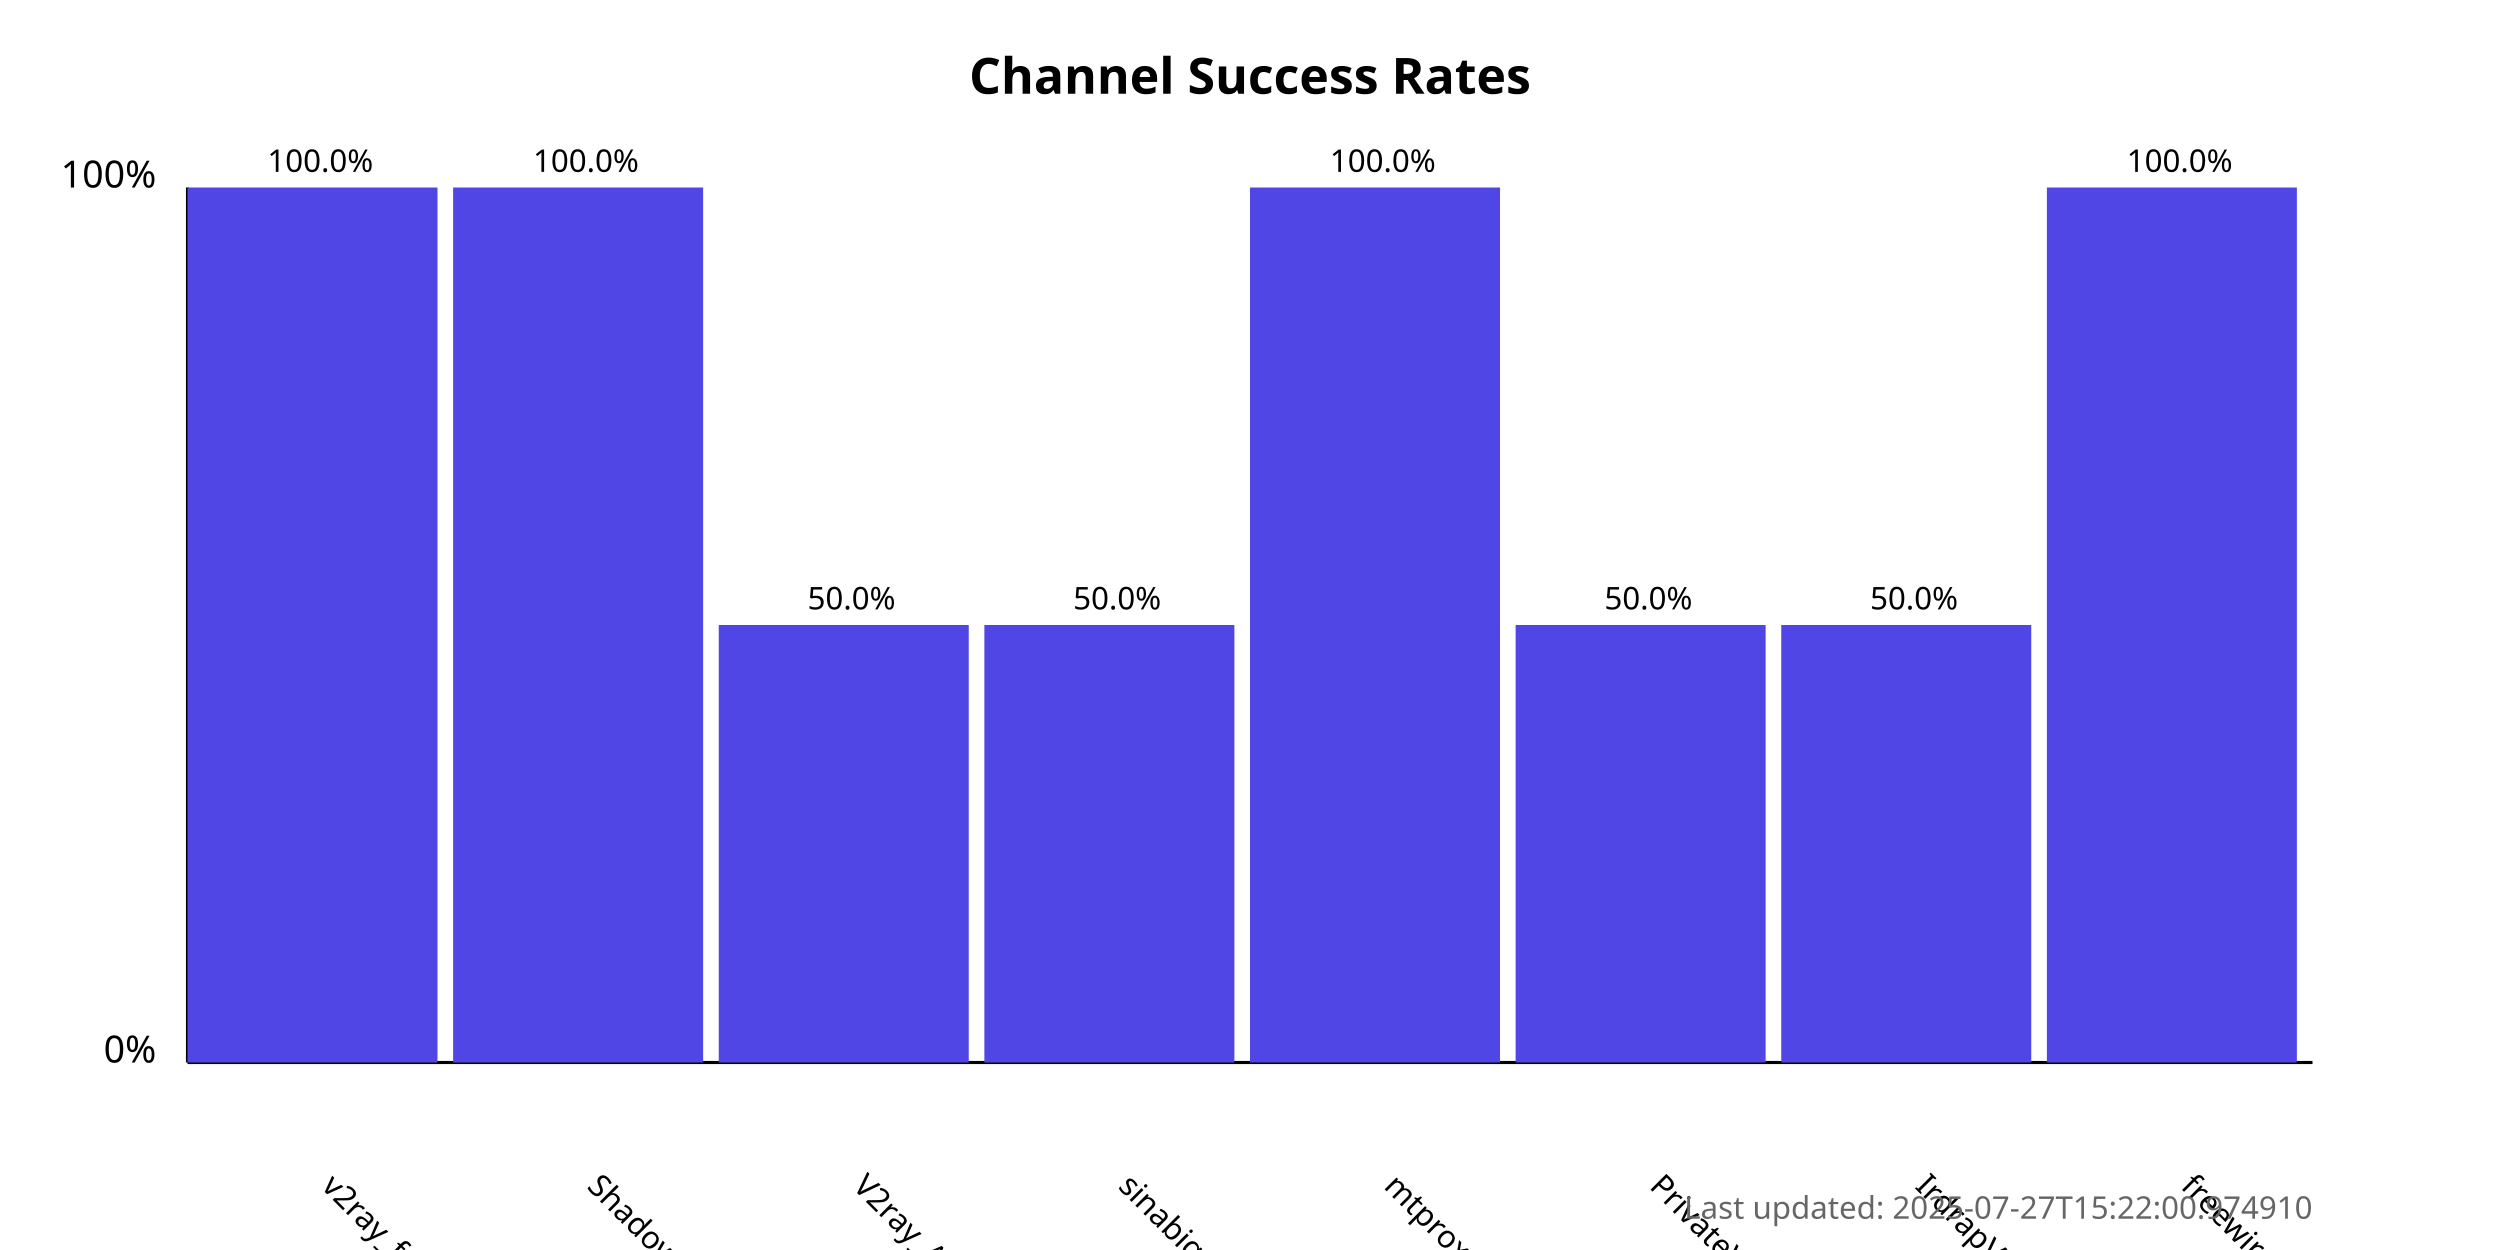
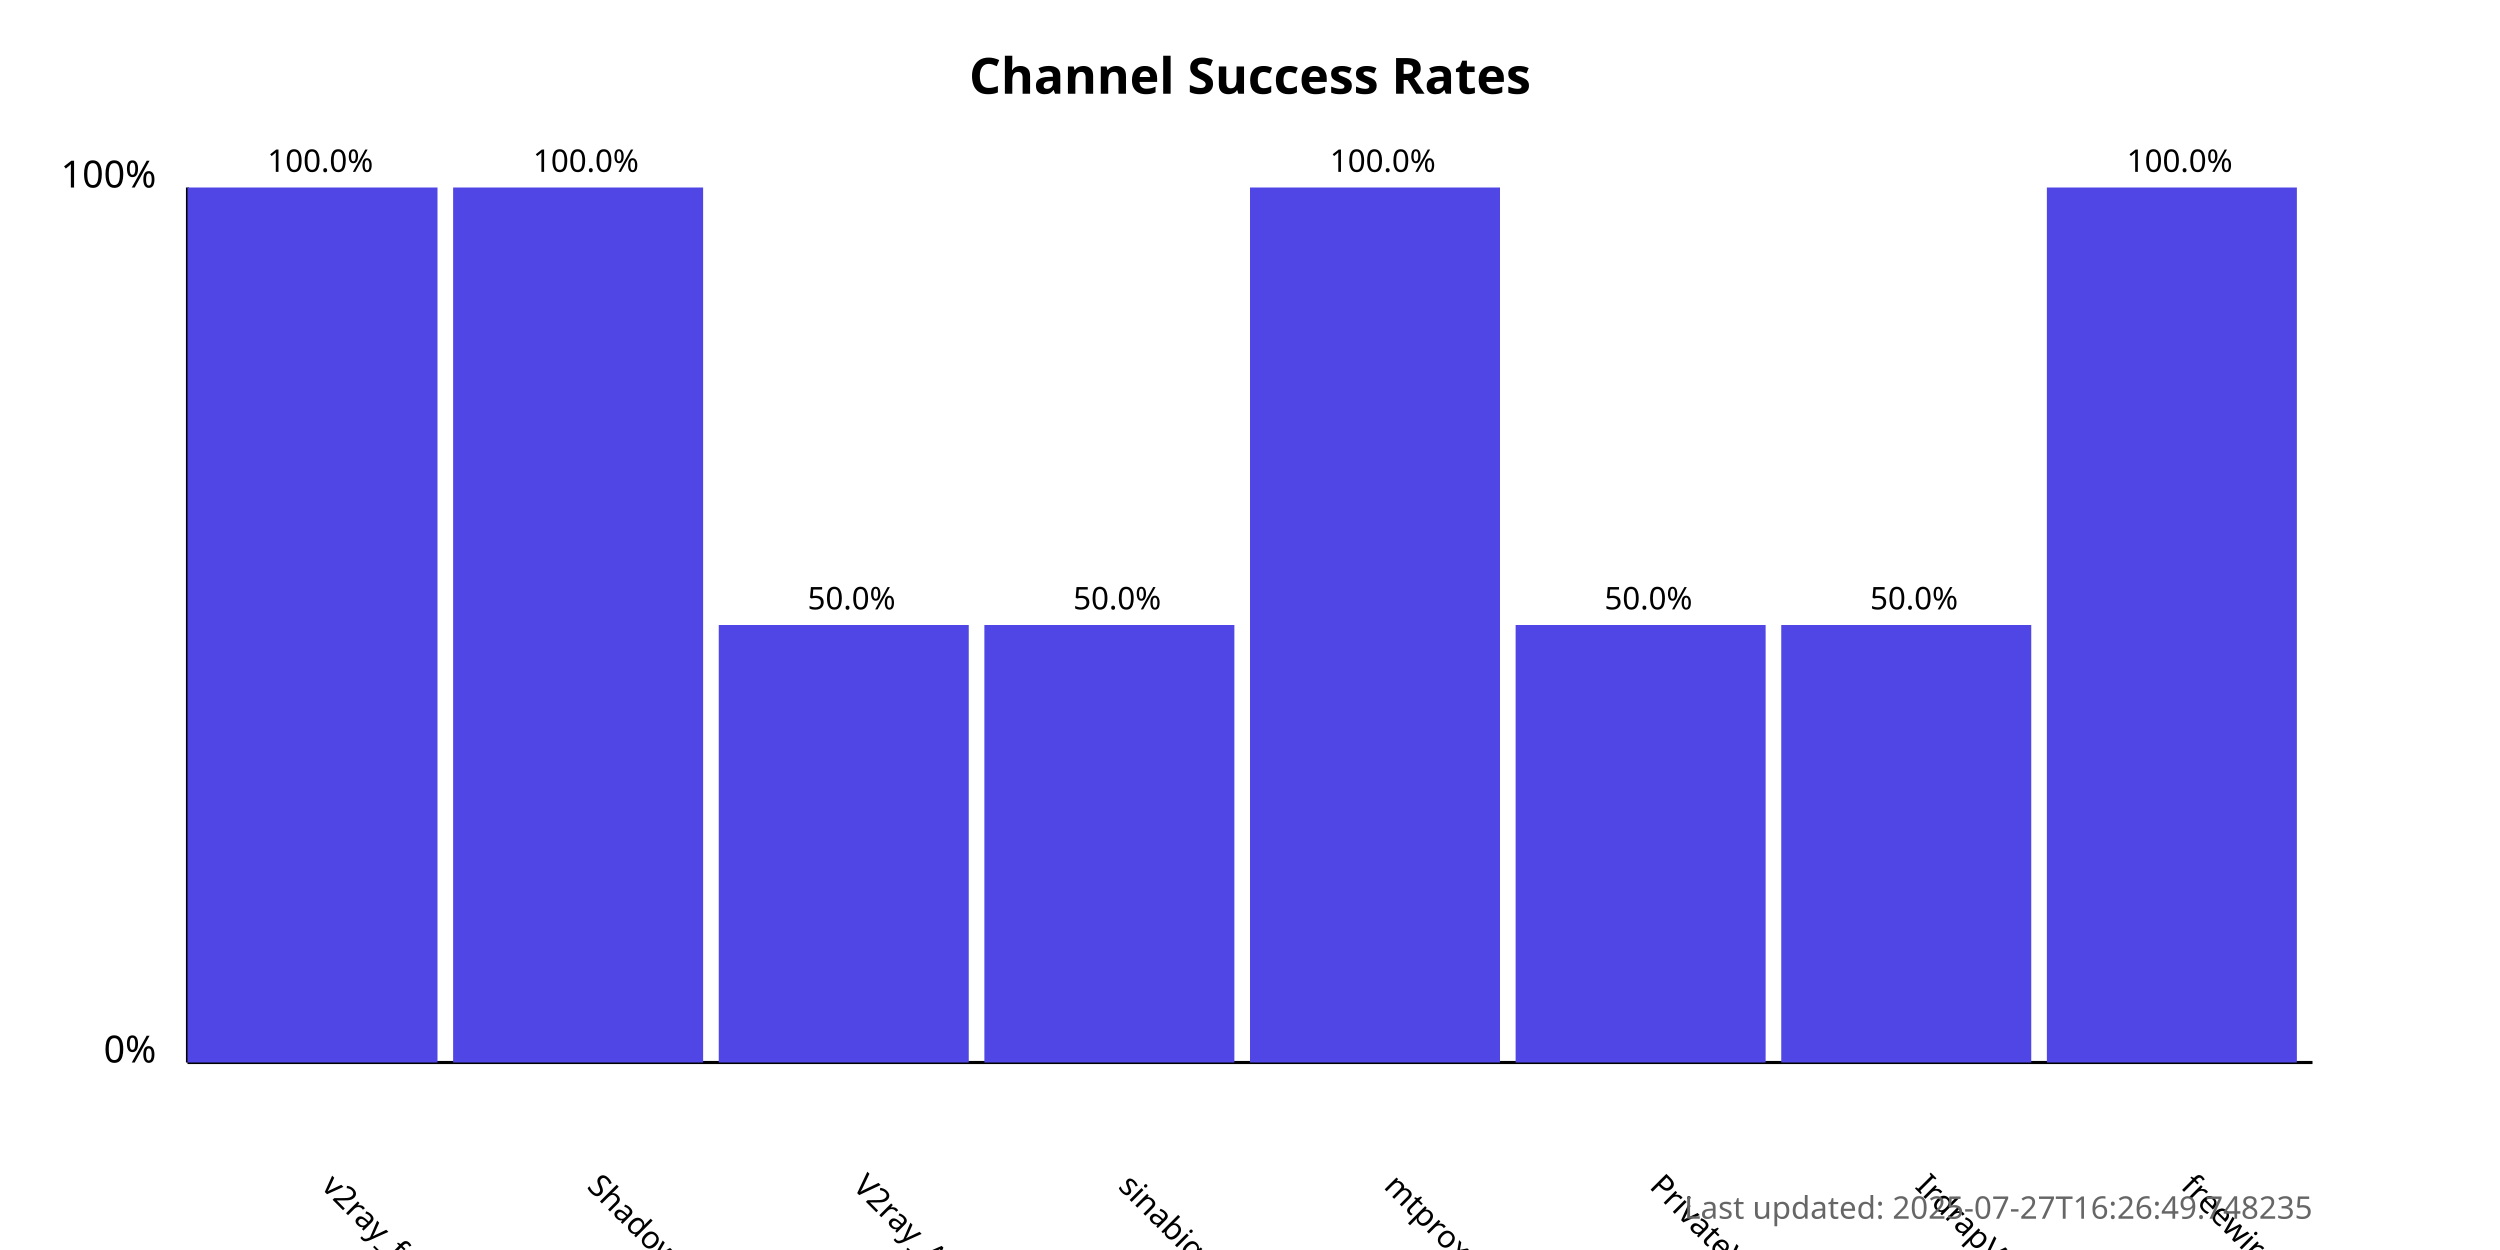
<svg xmlns="http://www.w3.org/2000/svg" width="800" height="400">
  <style>
            .chart-title { font: bold 16px sans-serif; }
            .axis-label { font: 12px sans-serif; }
            .tick-label { font: 10px sans-serif; }
            .bar { fill: #4f46e5; }
            .bar:hover { fill: #6366f1; }
            .timestamp { font: 10px sans-serif; fill: #666; }
        </style>
  <text x="400.0" y="30" text-anchor="middle" class="chart-title">
            Channel Success Rates
        </text>
  <line x1="60" y1="340" x2="60" y2="60" stroke="black" stroke-width="1" />
  <line x1="60" y1="340" x2="740" y2="340" stroke="black" stroke-width="1" />
  <text x="50" y="340" text-anchor="end" class="axis-label">0%</text>
  <text x="50" y="60" text-anchor="end" class="axis-label">100%</text>
  <g>
    <rect x="60" y="60.0" width="80.0" height="280.0" class="bar" />
    <text x="102.5" y="380" transform="rotate(45, 102.5, 380)" text-anchor="start" class="tick-label">
                v2ray_free_conf
            </text>
    <text x="102.5" y="55.0" text-anchor="middle" class="tick-label">
                100.0%
            </text>
  </g>
  <g>
    <rect x="145.0" y="60.0" width="80.0" height="280.0" class="bar" />
    <text x="187.5" y="380" transform="rotate(45, 187.5, 380)" text-anchor="start" class="tick-label">
                ShadowProxy66
            </text>
    <text x="187.5" y="55.0" text-anchor="middle" class="tick-label">
                100.0%
            </text>
  </g>
  <g>
    <rect x="230.0" y="200.0" width="80.0" height="140.0" class="bar" />
    <text x="272.5" y="380" transform="rotate(45, 272.5, 380)" text-anchor="start" class="tick-label">
                V2ray_Alpha
            </text>
    <text x="272.5" y="195.0" text-anchor="middle" class="tick-label">
                50.0%
            </text>
  </g>
  <g>
    <rect x="315.0" y="200.0" width="80.0" height="140.0" class="bar" />
    <text x="357.5" y="380" transform="rotate(45, 357.5, 380)" text-anchor="start" class="tick-label">
                sinabigo
            </text>
    <text x="357.5" y="195.0" text-anchor="middle" class="tick-label">
                50.0%
            </text>
  </g>
  <g>
    <rect x="400.0" y="60.0" width="80.0" height="280.0" class="bar" />
    <text x="442.5" y="380" transform="rotate(45, 442.5, 380)" text-anchor="start" class="tick-label">
                mtproxy_lists
            </text>
    <text x="442.5" y="55.0" text-anchor="middle" class="tick-label">
                100.0%
            </text>
  </g>
  <g>
    <rect x="485.0" y="200.0" width="80.0" height="140.0" class="bar" />
    <text x="527.5" y="380" transform="rotate(45, 527.5, 380)" text-anchor="start" class="tick-label">
                PrivateVPNs
            </text>
    <text x="527.5" y="195.0" text-anchor="middle" class="tick-label">
                50.0%
            </text>
  </g>
  <g>
    <rect x="570.0" y="200.0" width="80.0" height="140.0" class="bar" />
    <text x="612.5" y="380" transform="rotate(45, 612.5, 380)" text-anchor="start" class="tick-label">
                IrdrapVPNnews
            </text>
    <text x="612.5" y="195.0" text-anchor="middle" class="tick-label">
                50.0%
            </text>
  </g>
  <g>
    <rect x="655.0" y="60.0" width="80.0" height="280.0" class="bar" />
    <text x="697.5" y="380" transform="rotate(45, 697.5, 380)" text-anchor="start" class="tick-label">
                freewireguard
            </text>
    <text x="697.5" y="55.0" text-anchor="middle" class="tick-label">
                100.0%
            </text>
  </g>
  <text x="740" y="390" text-anchor="end" class="timestamp">
-             Last updated: 2025-07-27T15:22:00.974910
+             Last updated: 2025-07-27T16:26:49.748235
        </text>
</svg>
